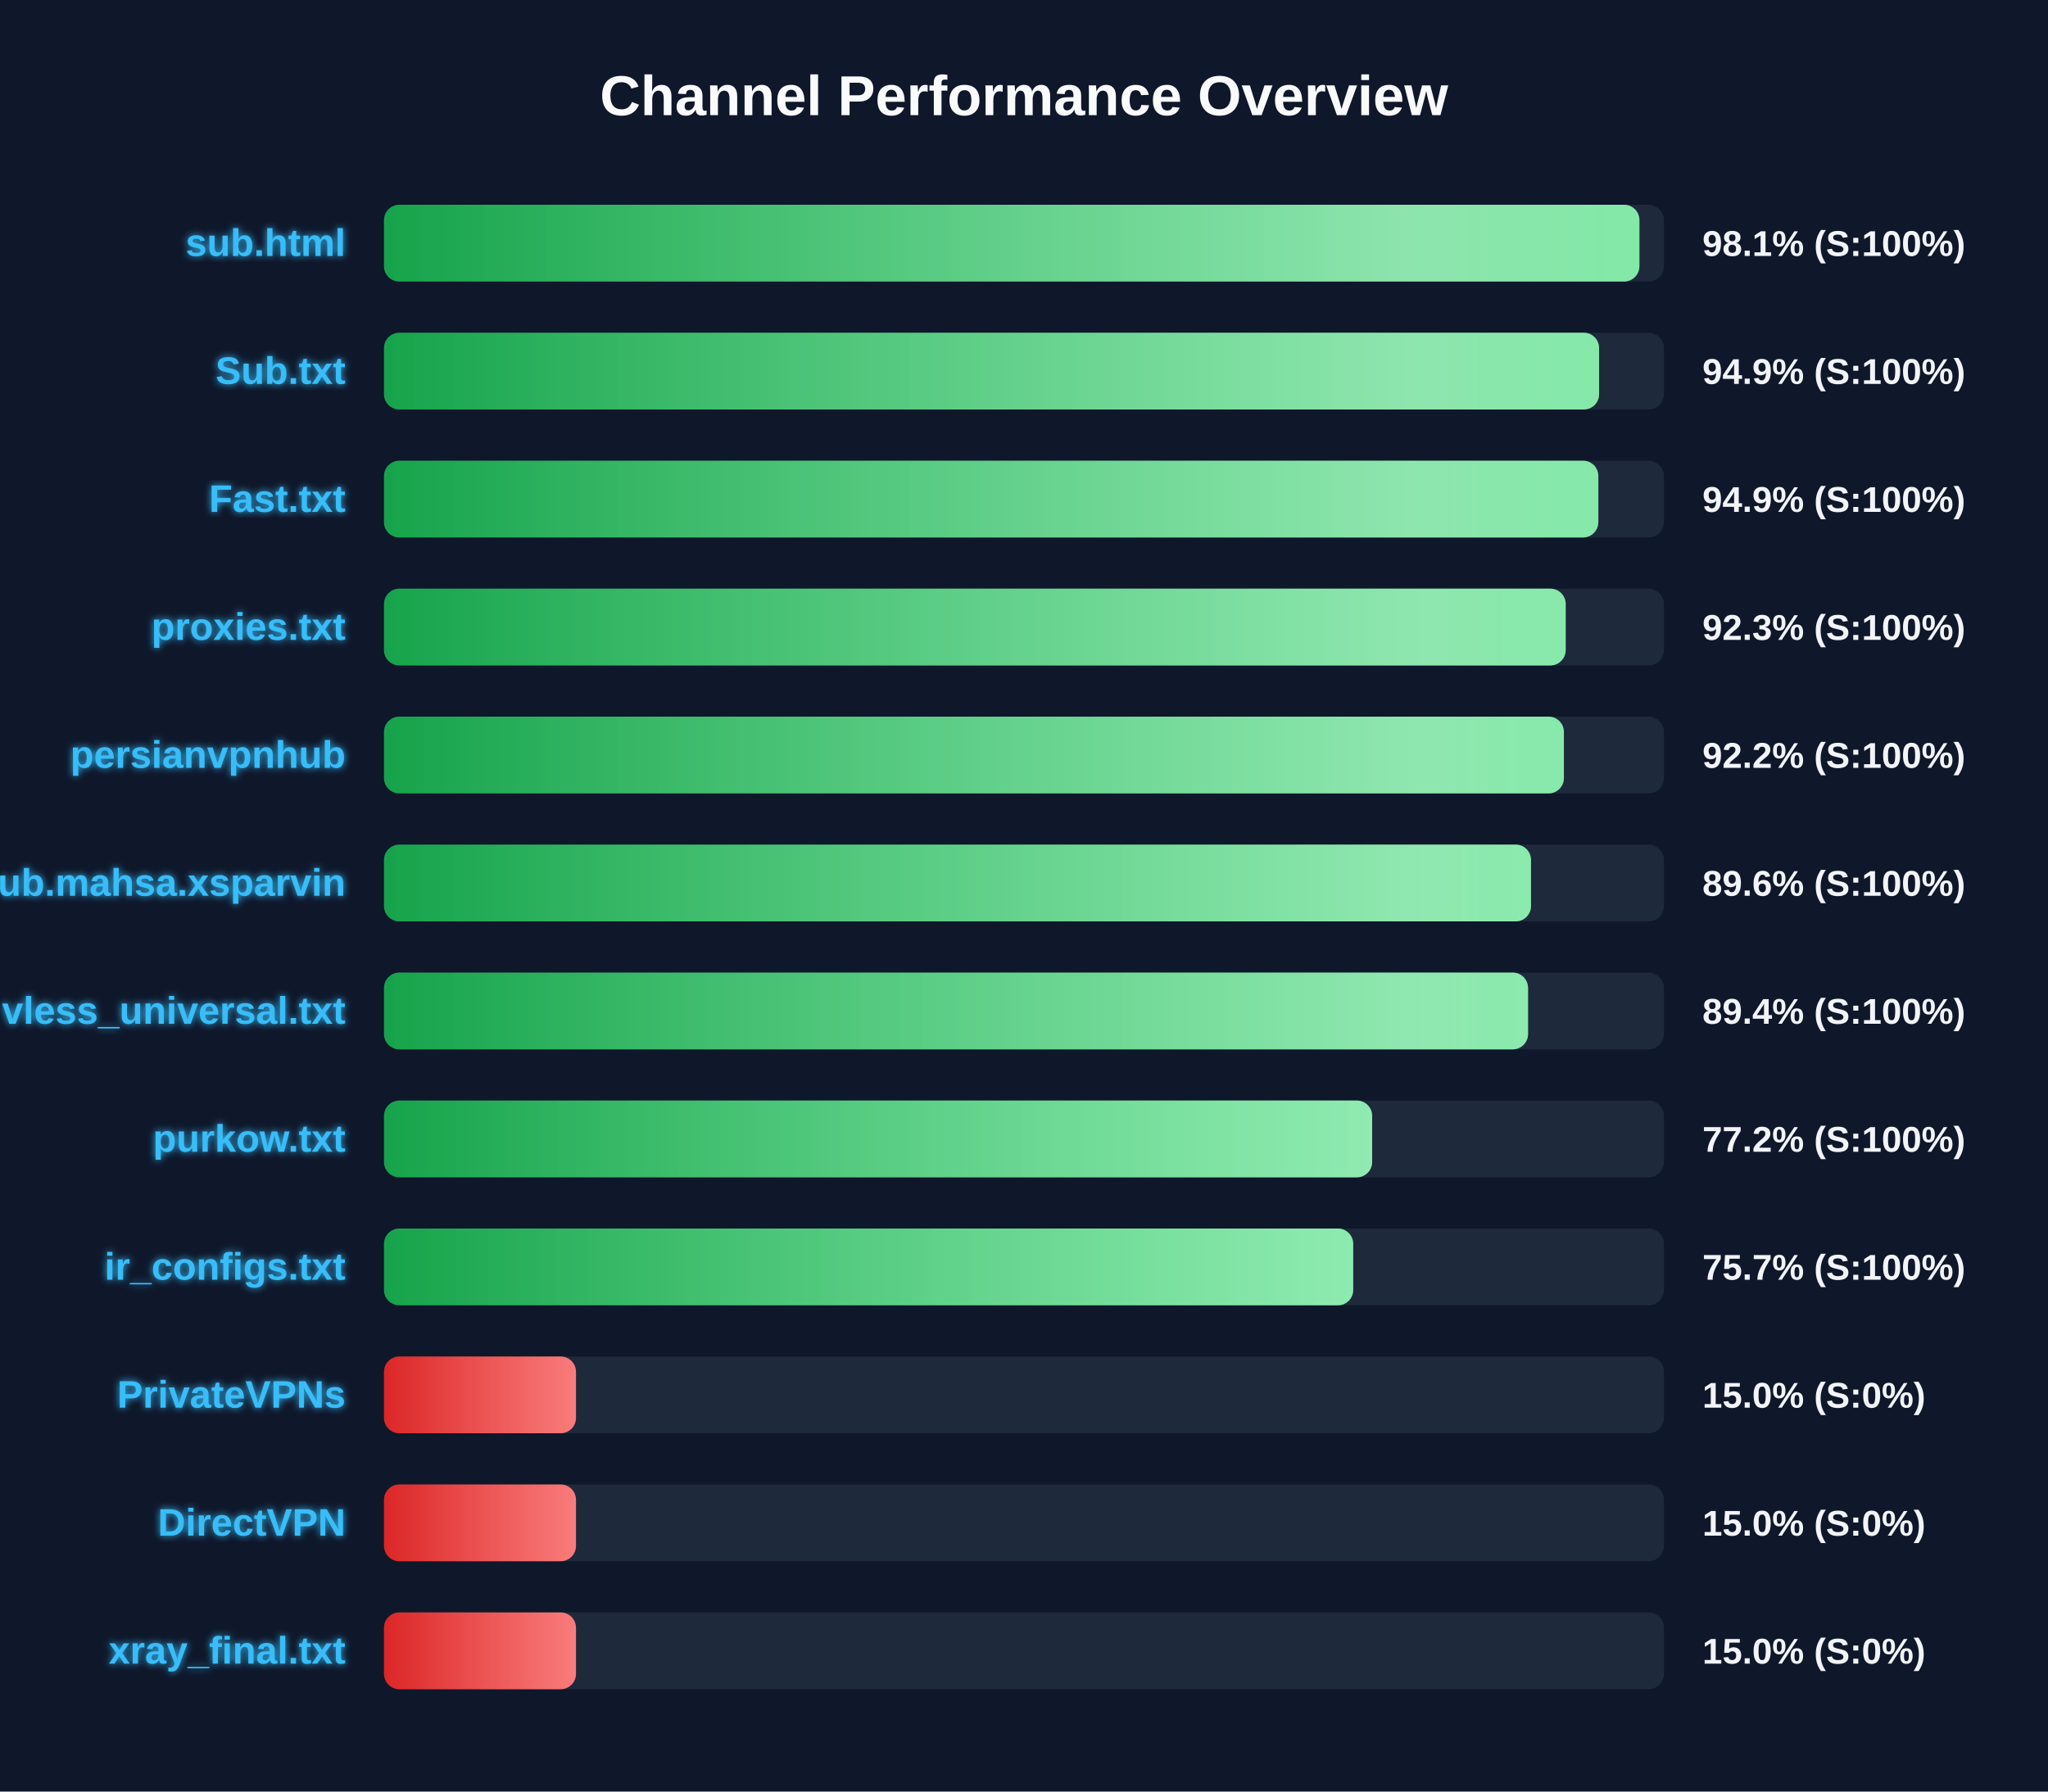
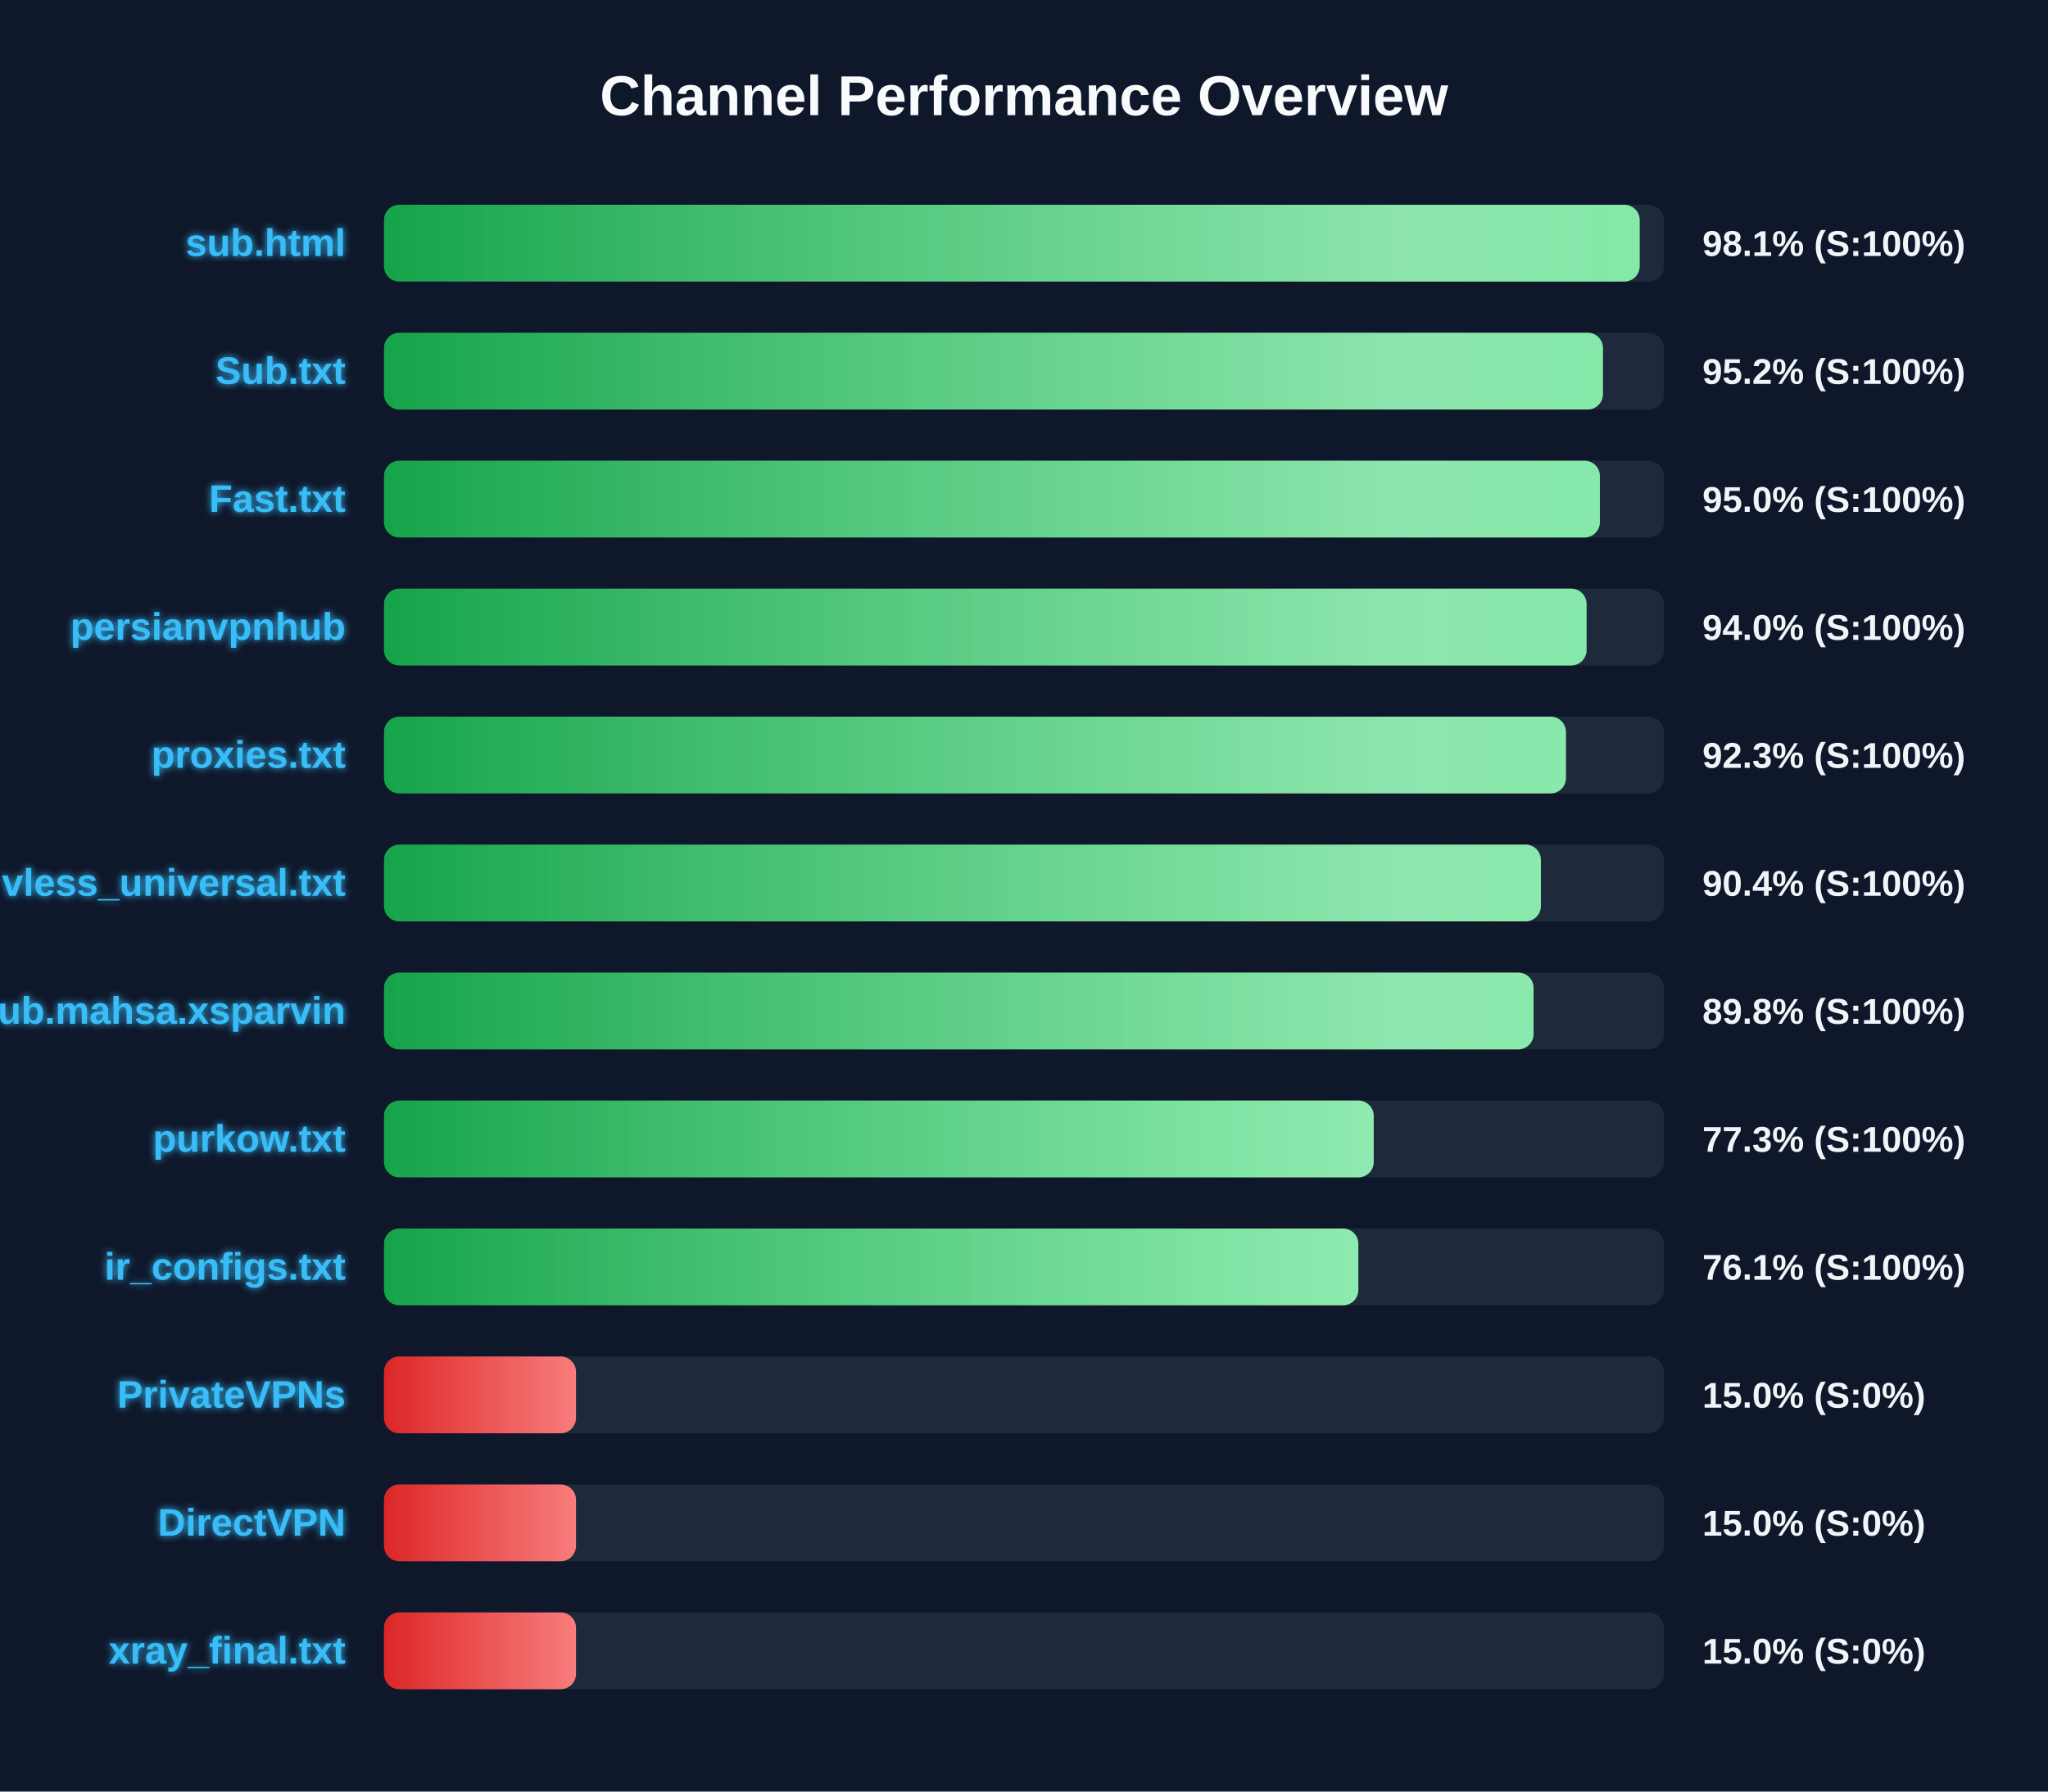
<svg xmlns="http://www.w3.org/2000/svg" width="800" height="700" version="1.1">
  <defs>
    <linearGradient id="grad-green" x1="0%" y1="0%" x2="100%" y2="0%">
      <stop offset="0%" stop-color="#16a34a" />
      <stop offset="100%" stop-color="#4ade80" />
    </linearGradient>
    <linearGradient id="grad-yellow" x1="0%" y1="0%" x2="100%" y2="0%">
      <stop offset="0%" stop-color="#ca8a04" />
      <stop offset="100%" stop-color="#fde047" />
    </linearGradient>
    <linearGradient id="grad-red" x1="0%" y1="0%" x2="100%" y2="0%">
      <stop offset="0%" stop-color="#dc2626" />
      <stop offset="100%" stop-color="#f87171" />
    </linearGradient>
    <linearGradient id="shimmer" x1="0%" y1="0%" x2="100%" y2="0%">
      <stop offset="0%" stop-color="rgba(255,255,255,0)" />
      <stop offset="50%" stop-color="rgba(255,255,255,0.4)" />
      <stop offset="100%" stop-color="rgba(255,255,255,0)" />
    </linearGradient>
    <filter id="glow" x="-20%" y="-20%" width="140%" height="140%">
      <feGaussianBlur stdDeviation="1.5" result="blur" />
      <feComposite in="SourceGraphic" in2="blur" operator="over" />
    </filter>
  </defs>
  <style>
        .bg-rect { fill: #0f172a; }
        .title { font: bold 22px 'Segoe UI', Arial, sans-serif; fill: #f8fafc; }
        .row { font: bold 15px 'Segoe UI', Arial, sans-serif; fill: #38bdf8; filter: url(#glow); }
        .score { font: bold 14px 'Segoe UI', Arial, sans-serif; fill: #f1f5f9; }
        @keyframes shimmer-anim {
            0% { transform: translateX(-100%); }
            100% { transform: translateX(200%); }
        }
        .shimmer-rect {
            animation: shimmer-anim 2.5s infinite linear;
        }
    </style>
  <rect width="100%" height="100%" class="bg-rect" />
  <text x="400" y="45" text-anchor="middle" class="title">Channel Performance Overview</text>
  <rect x="150" y="80" width="500" height="30" fill="#1e293b" rx="6" />
  <clipPath id="clip-0">
-     <rect x="150" y="80" width="490.4" height="30" rx="6" />
+     <rect x="150" y="80" width="490.5" height="30" rx="6" />
  </clipPath>
-   <rect x="150" y="80" width="490.4" height="30" fill="url(#grad-green)" rx="6" />
+   <rect x="150" y="80" width="490.5" height="30" fill="url(#grad-green)" rx="6" />
  <g clip-path="url(#clip-0)">
    <rect x="150" y="80" width="100%" height="30" fill="url(#shimmer)" class="shimmer-rect" />
  </g>
  <text x="135" y="100" text-anchor="end" class="row">sub.html</text>
  <text x="665" y="100" text-anchor="start" class="score">98.1% (S:100%)</text>
  <rect x="150" y="130" width="500" height="30" fill="#1e293b" rx="6" />
  <clipPath id="clip-1">
-     <rect x="150" y="130" width="474.65" height="30" rx="6" />
+     <rect x="150" y="130" width="476.15" height="30" rx="6" />
  </clipPath>
-   <rect x="150" y="130" width="474.65" height="30" fill="url(#grad-green)" rx="6" />
+   <rect x="150" y="130" width="476.15" height="30" fill="url(#grad-green)" rx="6" />
  <g clip-path="url(#clip-1)">
    <rect x="150" y="130" width="100%" height="30" fill="url(#shimmer)" class="shimmer-rect" />
  </g>
  <text x="135" y="150" text-anchor="end" class="row">Sub.txt</text>
-   <text x="665" y="150" text-anchor="start" class="score">94.9% (S:100%)</text>
+   <text x="665" y="150" text-anchor="start" class="score">95.2% (S:100%)</text>
  <rect x="150" y="180" width="500" height="30" fill="#1e293b" rx="6" />
  <clipPath id="clip-2">
-     <rect x="150" y="180" width="474.35" height="30" rx="6" />
+     <rect x="150" y="180" width="474.95" height="30" rx="6" />
  </clipPath>
-   <rect x="150" y="180" width="474.35" height="30" fill="url(#grad-green)" rx="6" />
+   <rect x="150" y="180" width="474.95" height="30" fill="url(#grad-green)" rx="6" />
  <g clip-path="url(#clip-2)">
    <rect x="150" y="180" width="100%" height="30" fill="url(#shimmer)" class="shimmer-rect" />
  </g>
  <text x="135" y="200" text-anchor="end" class="row">Fast.txt</text>
-   <text x="665" y="200" text-anchor="start" class="score">94.9% (S:100%)</text>
+   <text x="665" y="200" text-anchor="start" class="score">95.0% (S:100%)</text>
  <rect x="150" y="230" width="500" height="30" fill="#1e293b" rx="6" />
  <clipPath id="clip-3">
-     <rect x="150" y="230" width="461.6" height="30" rx="6" />
+     <rect x="150" y="230" width="469.75" height="30" rx="6" />
  </clipPath>
-   <rect x="150" y="230" width="461.6" height="30" fill="url(#grad-green)" rx="6" />
+   <rect x="150" y="230" width="469.75" height="30" fill="url(#grad-green)" rx="6" />
  <g clip-path="url(#clip-3)">
    <rect x="150" y="230" width="100%" height="30" fill="url(#shimmer)" class="shimmer-rect" />
  </g>
-   <text x="135" y="250" text-anchor="end" class="row">proxies.txt</text>
-   <text x="665" y="250" text-anchor="start" class="score">92.3% (S:100%)</text>
+   <text x="135" y="250" text-anchor="end" class="row">persianvpnhub</text>
+   <text x="665" y="250" text-anchor="start" class="score">94.0% (S:100%)</text>
  <rect x="150" y="280" width="500" height="30" fill="#1e293b" rx="6" />
  <clipPath id="clip-4">
-     <rect x="150" y="280" width="460.9" height="30" rx="6" />
+     <rect x="150" y="280" width="461.7" height="30" rx="6" />
  </clipPath>
-   <rect x="150" y="280" width="460.9" height="30" fill="url(#grad-green)" rx="6" />
+   <rect x="150" y="280" width="461.7" height="30" fill="url(#grad-green)" rx="6" />
  <g clip-path="url(#clip-4)">
    <rect x="150" y="280" width="100%" height="30" fill="url(#shimmer)" class="shimmer-rect" />
  </g>
-   <text x="135" y="300" text-anchor="end" class="row">persianvpnhub</text>
-   <text x="665" y="300" text-anchor="start" class="score">92.2% (S:100%)</text>
+   <text x="135" y="300" text-anchor="end" class="row">proxies.txt</text>
+   <text x="665" y="300" text-anchor="start" class="score">92.3% (S:100%)</text>
  <rect x="150" y="330" width="500" height="30" fill="#1e293b" rx="6" />
  <clipPath id="clip-5">
-     <rect x="150" y="330" width="448.05" height="30" rx="6" />
+     <rect x="150" y="330" width="451.9" height="30" rx="6" />
  </clipPath>
-   <rect x="150" y="330" width="448.05" height="30" fill="url(#grad-green)" rx="6" />
+   <rect x="150" y="330" width="451.9" height="30" fill="url(#grad-green)" rx="6" />
  <g clip-path="url(#clip-5)">
    <rect x="150" y="330" width="100%" height="30" fill="url(#shimmer)" class="shimmer-rect" />
  </g>
-   <text x="135" y="350" text-anchor="end" class="row">Sub.mahsa.xsparvin</text>
-   <text x="665" y="350" text-anchor="start" class="score">89.6% (S:100%)</text>
+   <text x="135" y="350" text-anchor="end" class="row">vless_universal.txt</text>
+   <text x="665" y="350" text-anchor="start" class="score">90.4% (S:100%)</text>
  <rect x="150" y="380" width="500" height="30" fill="#1e293b" rx="6" />
  <clipPath id="clip-6">
-     <rect x="150" y="380" width="446.9" height="30" rx="6" />
+     <rect x="150" y="380" width="449.05" height="30" rx="6" />
  </clipPath>
-   <rect x="150" y="380" width="446.9" height="30" fill="url(#grad-green)" rx="6" />
+   <rect x="150" y="380" width="449.05" height="30" fill="url(#grad-green)" rx="6" />
  <g clip-path="url(#clip-6)">
    <rect x="150" y="380" width="100%" height="30" fill="url(#shimmer)" class="shimmer-rect" />
  </g>
-   <text x="135" y="400" text-anchor="end" class="row">vless_universal.txt</text>
-   <text x="665" y="400" text-anchor="start" class="score">89.4% (S:100%)</text>
+   <text x="135" y="400" text-anchor="end" class="row">Sub.mahsa.xsparvin</text>
+   <text x="665" y="400" text-anchor="start" class="score">89.8% (S:100%)</text>
  <rect x="150" y="430" width="500" height="30" fill="#1e293b" rx="6" />
  <clipPath id="clip-7">
-     <rect x="150" y="430" width="386.0" height="30" rx="6" />
+     <rect x="150" y="430" width="386.6" height="30" rx="6" />
  </clipPath>
-   <rect x="150" y="430" width="386.0" height="30" fill="url(#grad-green)" rx="6" />
+   <rect x="150" y="430" width="386.6" height="30" fill="url(#grad-green)" rx="6" />
  <g clip-path="url(#clip-7)">
    <rect x="150" y="430" width="100%" height="30" fill="url(#shimmer)" class="shimmer-rect" />
  </g>
  <text x="135" y="450" text-anchor="end" class="row">purkow.txt</text>
-   <text x="665" y="450" text-anchor="start" class="score">77.2% (S:100%)</text>
+   <text x="665" y="450" text-anchor="start" class="score">77.3% (S:100%)</text>
  <rect x="150" y="480" width="500" height="30" fill="#1e293b" rx="6" />
  <clipPath id="clip-8">
-     <rect x="150" y="480" width="378.6" height="30" rx="6" />
+     <rect x="150" y="480" width="380.6" height="30" rx="6" />
  </clipPath>
-   <rect x="150" y="480" width="378.6" height="30" fill="url(#grad-green)" rx="6" />
+   <rect x="150" y="480" width="380.6" height="30" fill="url(#grad-green)" rx="6" />
  <g clip-path="url(#clip-8)">
    <rect x="150" y="480" width="100%" height="30" fill="url(#shimmer)" class="shimmer-rect" />
  </g>
  <text x="135" y="500" text-anchor="end" class="row">ir_configs.txt</text>
-   <text x="665" y="500" text-anchor="start" class="score">75.7% (S:100%)</text>
+   <text x="665" y="500" text-anchor="start" class="score">76.1% (S:100%)</text>
  <rect x="150" y="530" width="500" height="30" fill="#1e293b" rx="6" />
  <clipPath id="clip-9">
    <rect x="150" y="530" width="75.0" height="30" rx="6" />
  </clipPath>
  <rect x="150" y="530" width="75.0" height="30" fill="url(#grad-red)" rx="6" />
  <g clip-path="url(#clip-9)">
    <rect x="150" y="530" width="100%" height="30" fill="url(#shimmer)" class="shimmer-rect" />
  </g>
  <text x="135" y="550" text-anchor="end" class="row">PrivateVPNs</text>
  <text x="665" y="550" text-anchor="start" class="score">15.0% (S:0%)</text>
  <rect x="150" y="580" width="500" height="30" fill="#1e293b" rx="6" />
  <clipPath id="clip-10">
    <rect x="150" y="580" width="75.0" height="30" rx="6" />
  </clipPath>
  <rect x="150" y="580" width="75.0" height="30" fill="url(#grad-red)" rx="6" />
  <g clip-path="url(#clip-10)">
    <rect x="150" y="580" width="100%" height="30" fill="url(#shimmer)" class="shimmer-rect" />
  </g>
  <text x="135" y="600" text-anchor="end" class="row">DirectVPN</text>
  <text x="665" y="600" text-anchor="start" class="score">15.0% (S:0%)</text>
  <rect x="150" y="630" width="500" height="30" fill="#1e293b" rx="6" />
  <clipPath id="clip-11">
    <rect x="150" y="630" width="75.0" height="30" rx="6" />
  </clipPath>
  <rect x="150" y="630" width="75.0" height="30" fill="url(#grad-red)" rx="6" />
  <g clip-path="url(#clip-11)">
    <rect x="150" y="630" width="100%" height="30" fill="url(#shimmer)" class="shimmer-rect" />
  </g>
  <text x="135" y="650" text-anchor="end" class="row">xray_final.txt</text>
  <text x="665" y="650" text-anchor="start" class="score">15.0% (S:0%)</text>
</svg>
